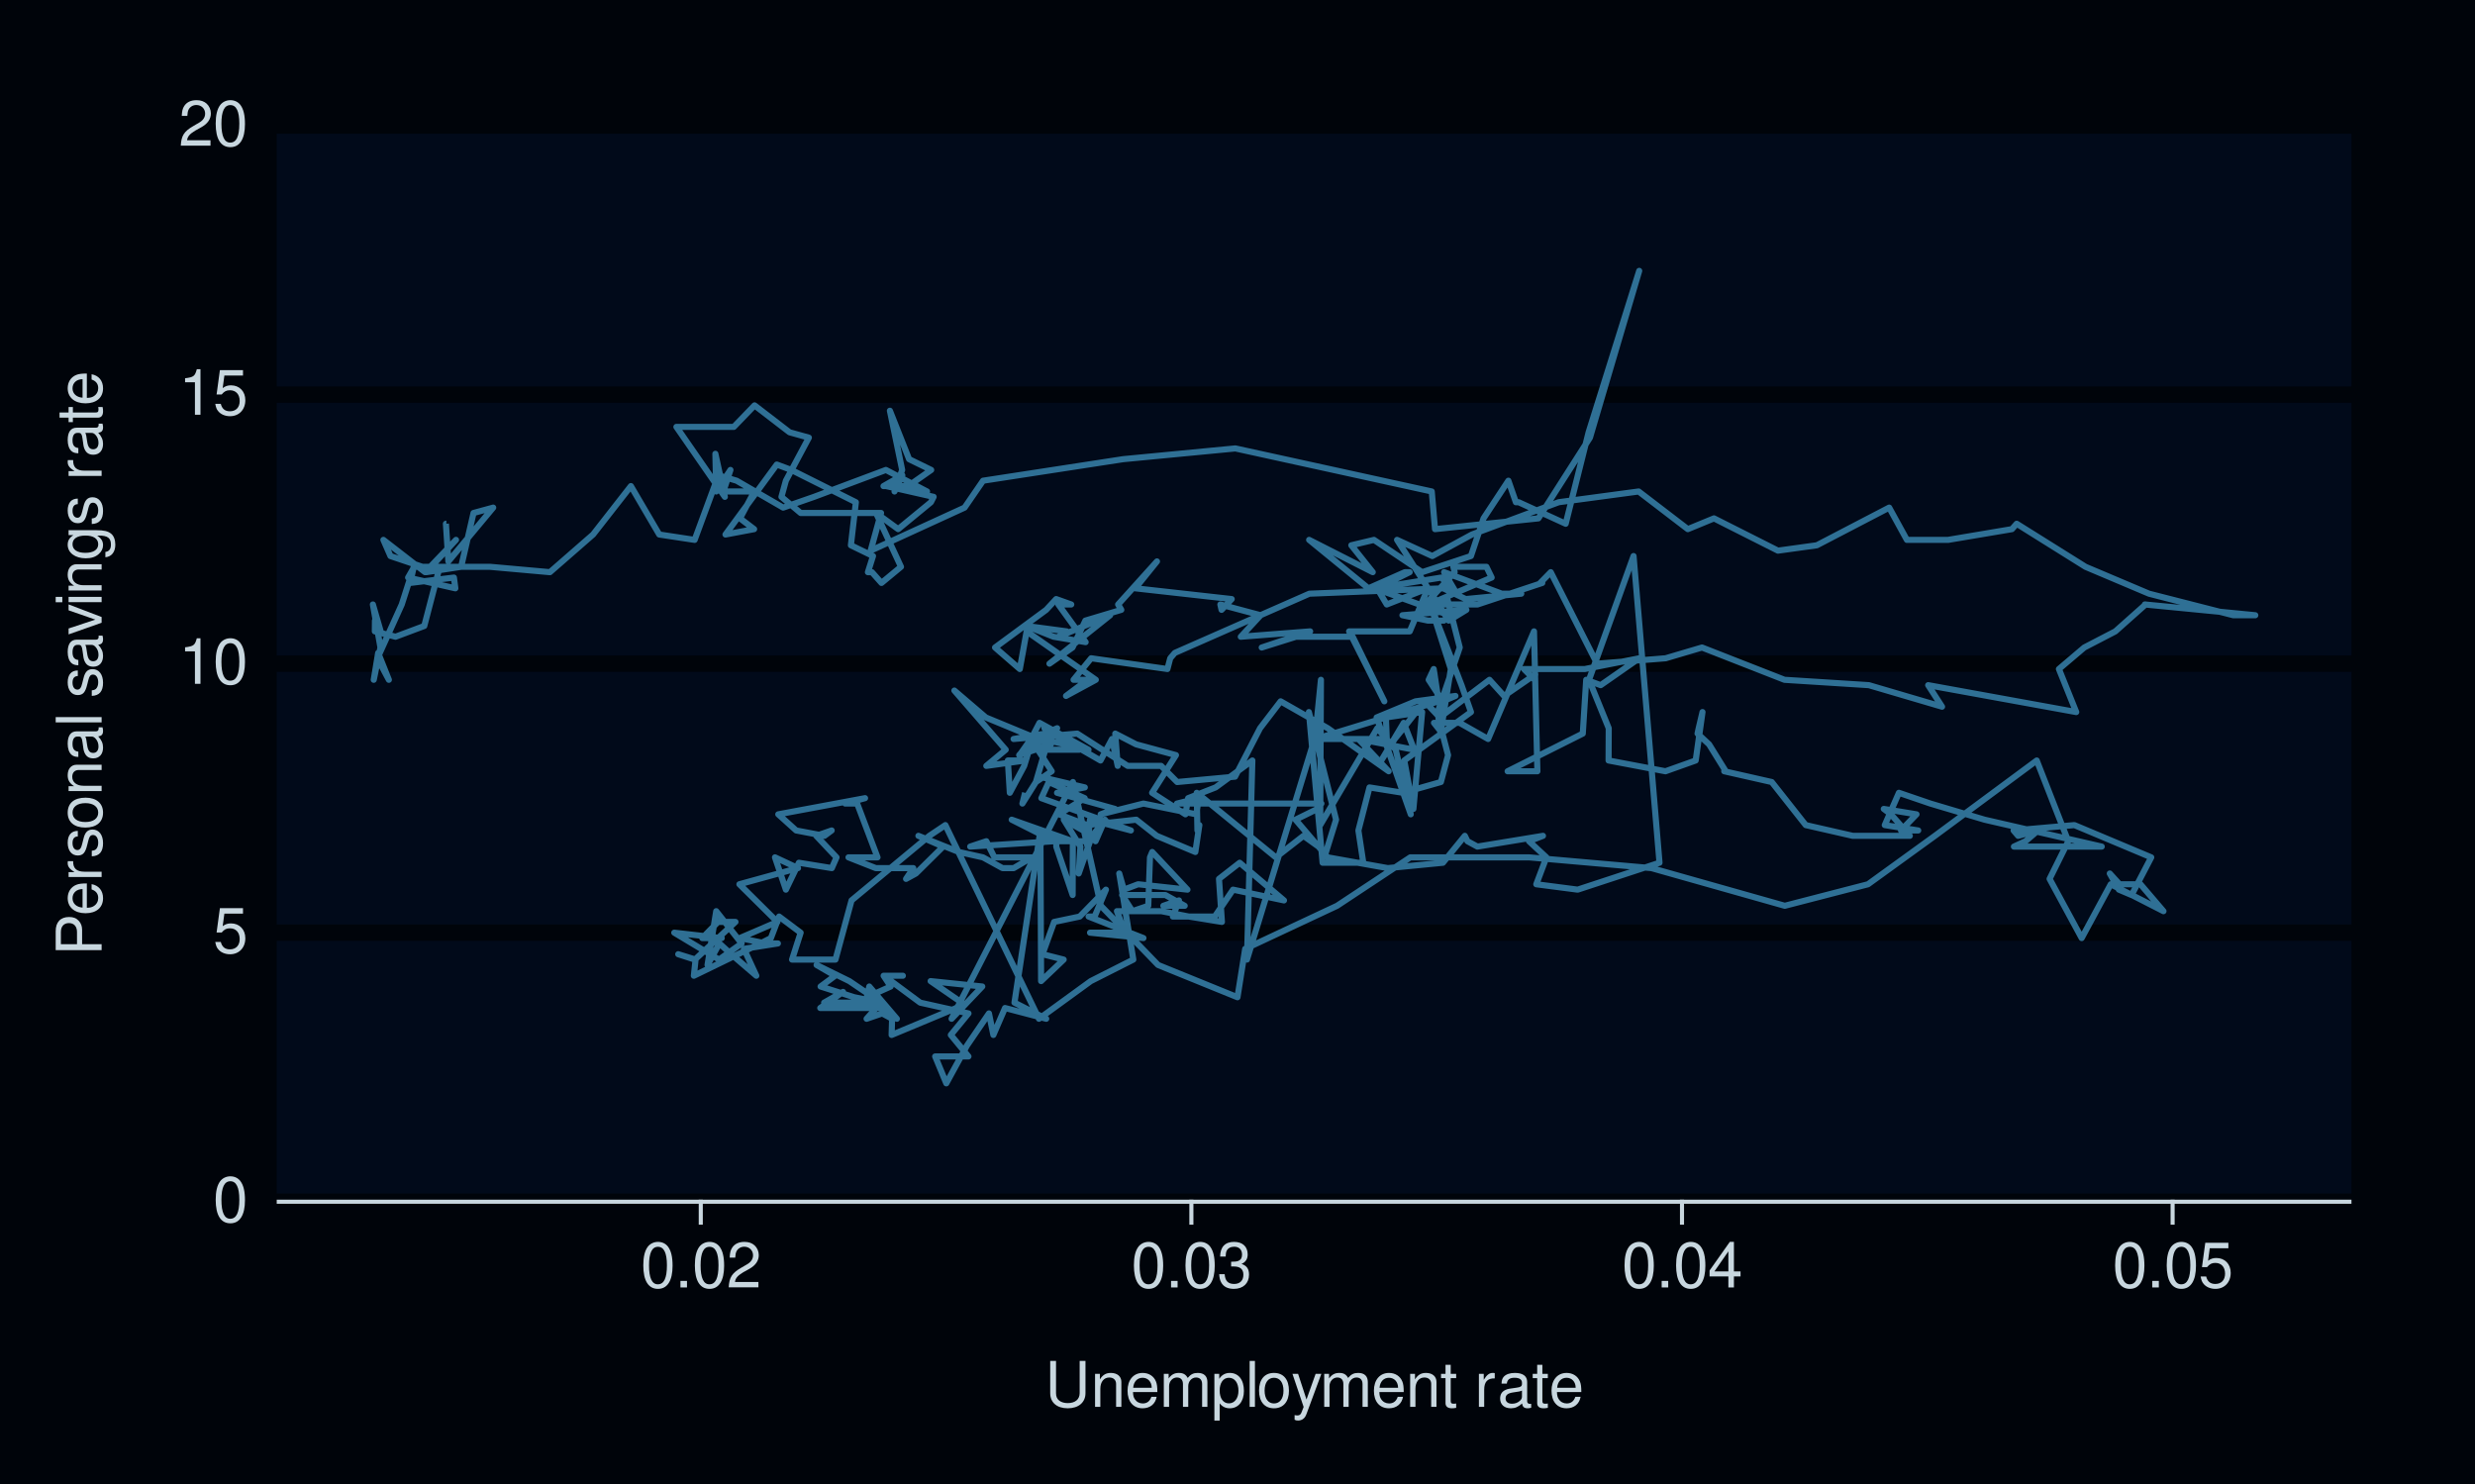
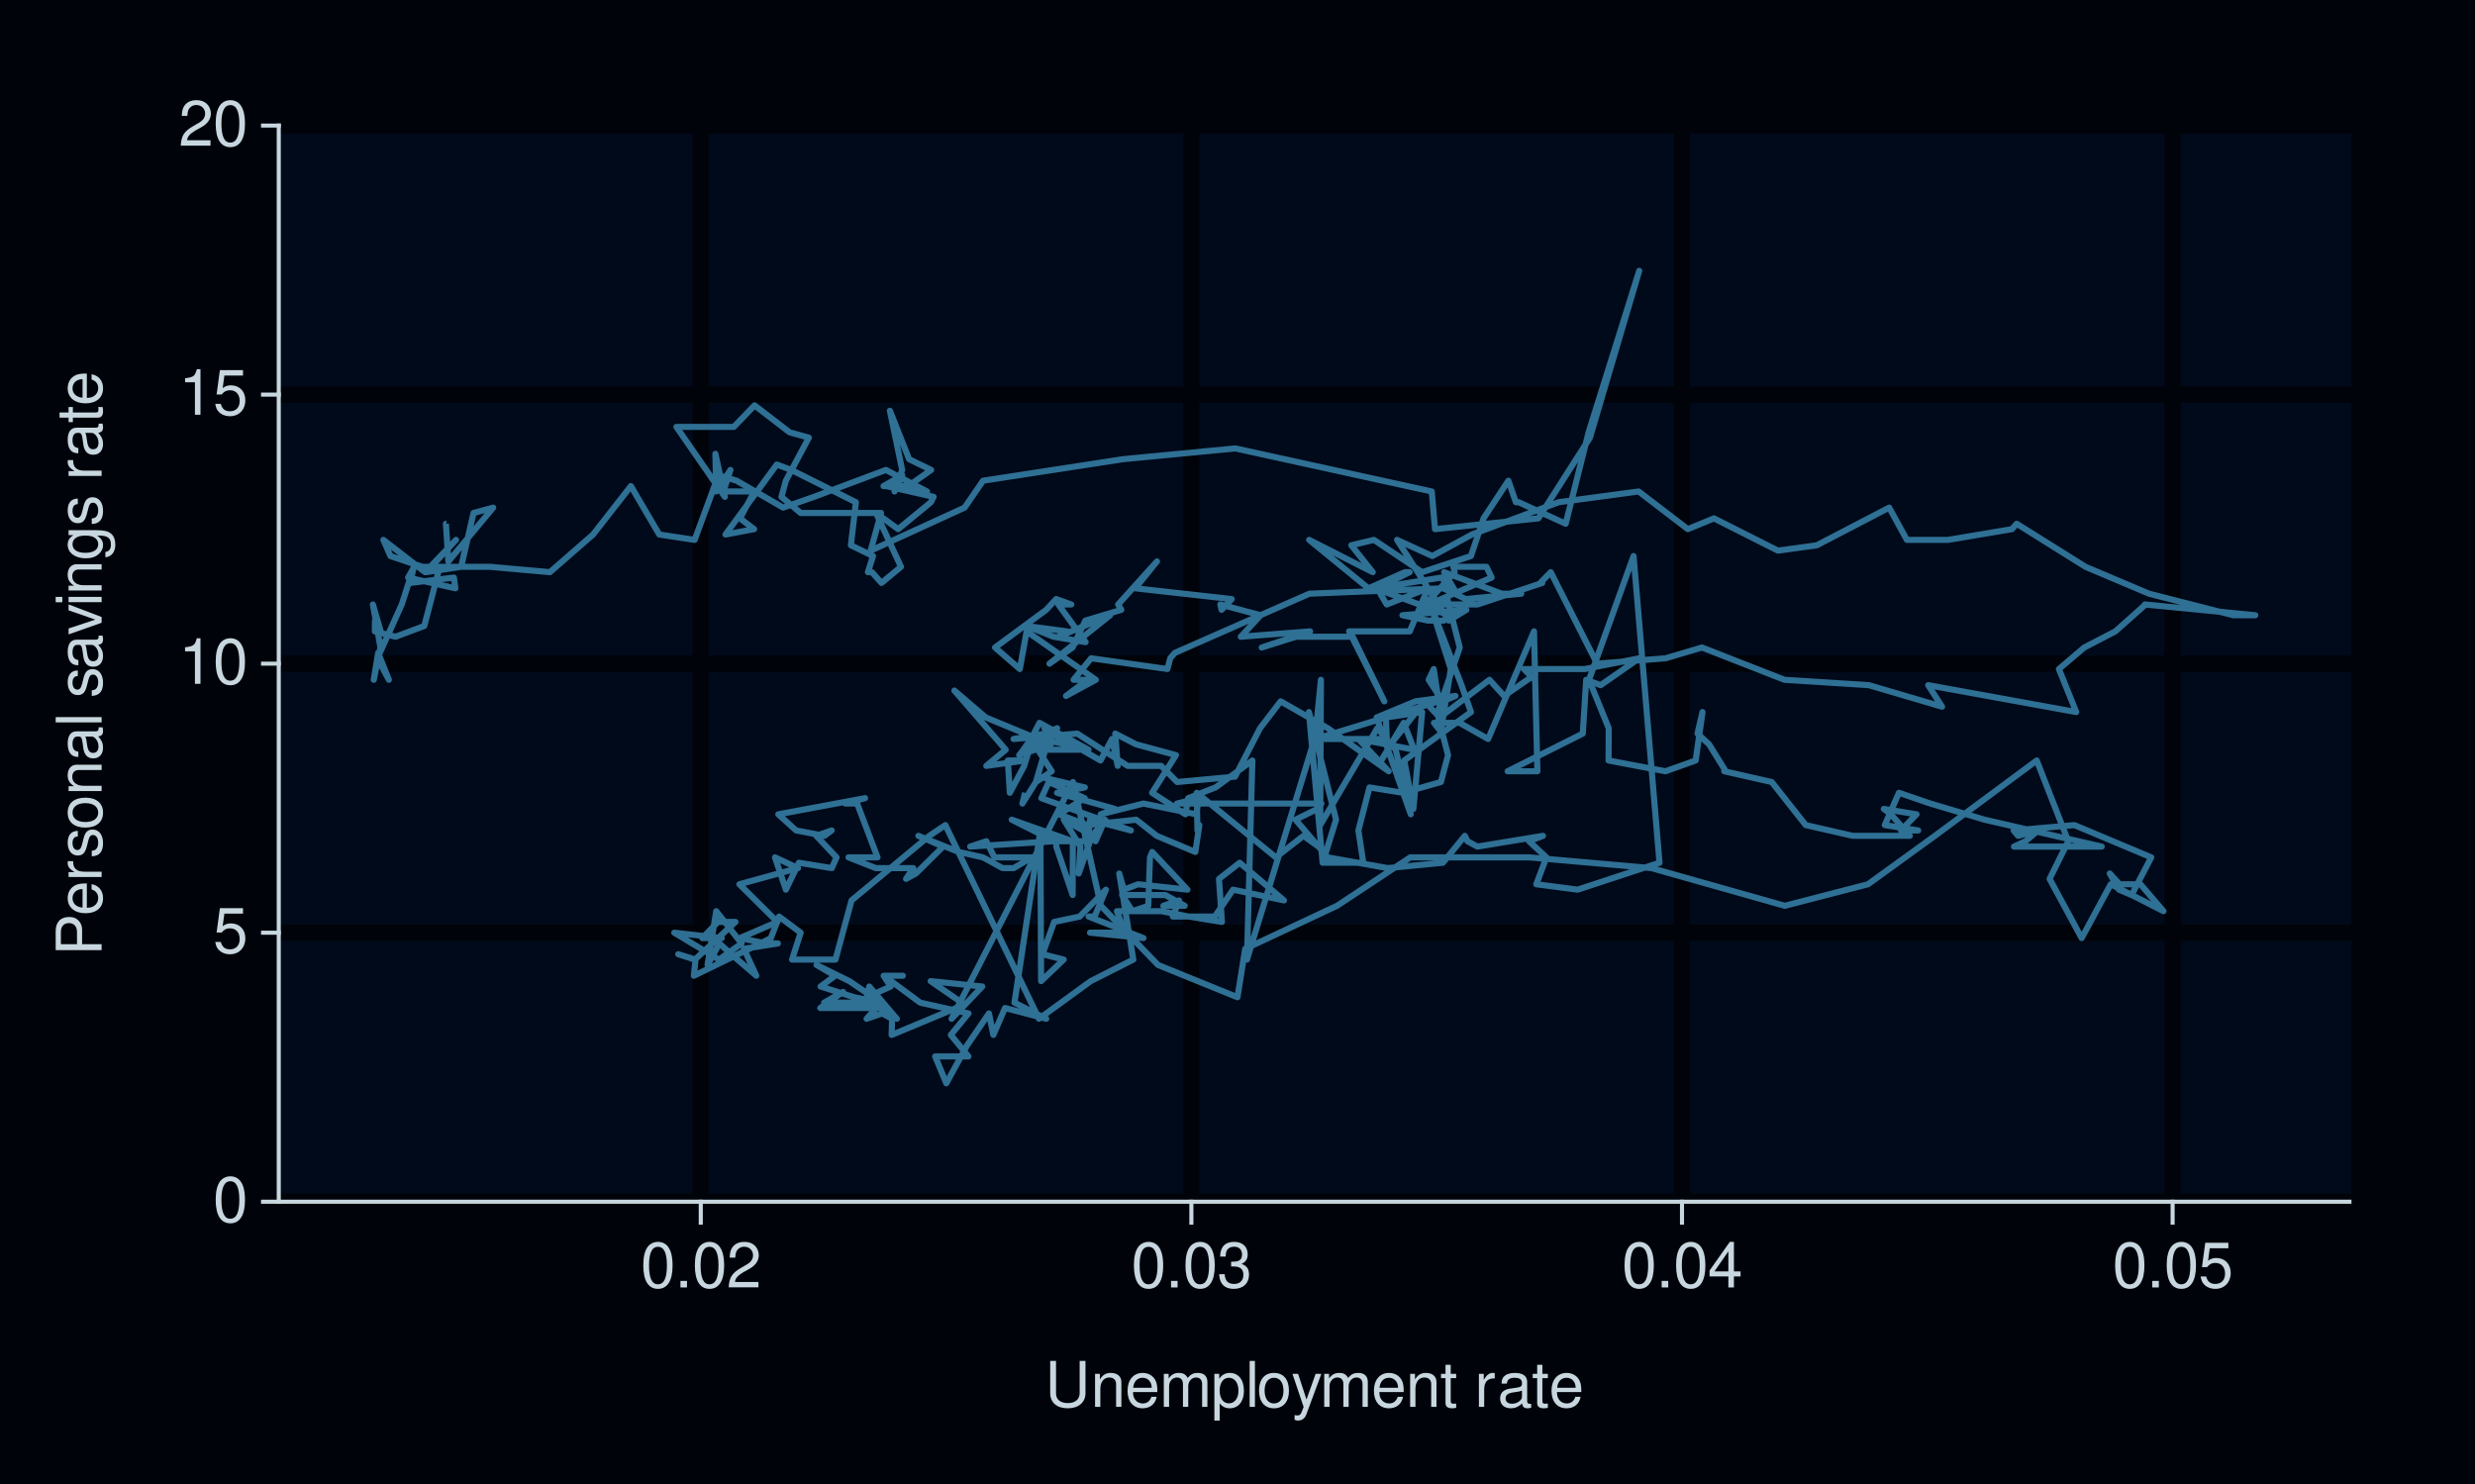
<svg xmlns="http://www.w3.org/2000/svg" xmlns:xlink="http://www.w3.org/1999/xlink" width="432pt" height="259pt" viewBox="0 0 432 259" version="1.1">
  <defs>
    <g>
      <symbol overflow="visible" id="glyph0-0">
        <path style="stroke:none;" d="" />
      </symbol>
      <symbol overflow="visible" id="glyph0-1">
        <path style="stroke:none;" d="M 3.031 -7.953 C 2.297 -7.953 1.641 -7.625 1.234 -7.078 C 0.719 -6.375 0.469 -5.328 0.469 -3.844 C 0.469 -1.172 1.359 0.25 3.031 0.25 C 4.672 0.25 5.578 -1.172 5.578 -3.781 C 5.578 -5.328 5.328 -6.359 4.812 -7.078 C 4.406 -7.641 3.766 -7.953 3.031 -7.953 Z M 3.031 -7.094 C 4.062 -7.094 4.594 -6.031 4.594 -3.875 C 4.594 -1.609 4.078 -0.547 3 -0.547 C 1.984 -0.547 1.469 -1.656 1.469 -3.844 C 1.469 -6.031 1.984 -7.094 3.031 -7.094 Z M 3.031 -7.094 " />
      </symbol>
      <symbol overflow="visible" id="glyph0-2">
        <path style="stroke:none;" d="M 5.234 -7.797 L 1.203 -7.797 L 0.625 -3.547 L 1.516 -3.547 C 1.969 -4.094 2.344 -4.281 2.953 -4.281 C 4 -4.281 4.656 -3.562 4.656 -2.406 C 4.656 -1.281 4 -0.609 2.953 -0.609 C 2.094 -0.609 1.578 -1.031 1.359 -1.906 L 0.391 -1.906 C 0.516 -1.281 0.625 -0.969 0.859 -0.688 C 1.297 -0.094 2.094 0.25 2.969 0.25 C 4.547 0.25 5.641 -0.891 5.641 -2.547 C 5.641 -4.078 4.625 -5.141 3.125 -5.141 C 2.578 -5.141 2.141 -5 1.688 -4.656 L 1.984 -6.844 L 5.234 -6.844 Z M 5.234 -7.797 " />
      </symbol>
      <symbol overflow="visible" id="glyph0-3">
        <path style="stroke:none;" d="M 2.844 -5.672 L 2.844 0 L 3.812 0 L 3.812 -7.953 L 3.172 -7.953 C 2.844 -6.734 2.625 -6.562 1.125 -6.375 L 1.125 -5.672 Z M 2.844 -5.672 " />
      </symbol>
      <symbol overflow="visible" id="glyph0-4">
        <path style="stroke:none;" d="M 5.562 -0.953 L 1.469 -0.953 C 1.562 -1.609 1.906 -2.031 2.875 -2.625 L 3.969 -3.234 C 5.062 -3.844 5.625 -4.656 5.625 -5.625 C 5.625 -6.297 5.359 -6.906 4.891 -7.344 C 4.438 -7.75 3.859 -7.953 3.125 -7.953 C 2.141 -7.953 1.391 -7.594 0.969 -6.922 C 0.688 -6.5 0.578 -6 0.547 -5.203 L 1.516 -5.203 C 1.547 -5.734 1.609 -6.062 1.75 -6.328 C 2 -6.812 2.516 -7.109 3.094 -7.109 C 3.969 -7.109 4.625 -6.469 4.625 -5.609 C 4.625 -4.969 4.266 -4.422 3.578 -4.031 L 2.562 -3.438 C 0.938 -2.5 0.469 -1.75 0.375 -0.016 L 5.562 -0.016 Z M 5.562 -0.953 " />
      </symbol>
      <symbol overflow="visible" id="glyph0-5">
        <path style="stroke:none;" d="M 2.094 -1.141 L 0.953 -1.141 L 0.953 0 L 2.094 0 Z M 2.094 -1.141 " />
      </symbol>
      <symbol overflow="visible" id="glyph0-6">
        <path style="stroke:none;" d="M 2.438 -3.656 L 2.953 -3.656 C 4.016 -3.656 4.578 -3.172 4.578 -2.219 C 4.578 -1.203 3.969 -0.609 2.969 -0.609 C 1.906 -0.609 1.391 -1.141 1.312 -2.312 L 0.359 -2.312 C 0.391 -1.672 0.5 -1.25 0.688 -0.906 C 1.094 -0.125 1.859 0.25 2.922 0.25 C 4.531 0.25 5.562 -0.719 5.562 -2.219 C 5.562 -3.234 5.188 -3.781 4.25 -4.109 C 4.969 -4.406 5.328 -4.969 5.328 -5.766 C 5.328 -7.125 4.438 -7.953 2.953 -7.953 C 1.391 -7.953 0.547 -7.078 0.516 -5.391 L 1.484 -5.391 C 1.5 -5.875 1.547 -6.156 1.656 -6.391 C 1.875 -6.844 2.359 -7.109 2.969 -7.109 C 3.828 -7.109 4.344 -6.594 4.344 -5.734 C 4.344 -5.172 4.141 -4.828 3.719 -4.641 C 3.453 -4.531 3.109 -4.484 2.438 -4.484 Z M 2.438 -3.656 " />
      </symbol>
      <symbol overflow="visible" id="glyph0-7">
        <path style="stroke:none;" d="M 3.594 -1.922 L 3.594 0 L 4.562 0 L 4.562 -1.922 L 5.719 -1.922 L 5.719 -2.797 L 4.562 -2.797 L 4.562 -7.953 L 3.844 -7.953 L 0.312 -2.953 L 0.312 -1.922 Z M 3.594 -2.797 L 1.156 -2.797 L 3.594 -6.297 Z M 3.594 -2.797 " />
      </symbol>
      <symbol overflow="visible" id="glyph0-8">
        <path style="stroke:none;" d="M 6.078 -8.016 L 6.078 -2.391 C 6.078 -1.312 5.297 -0.656 4 -0.656 C 3.406 -0.656 2.922 -0.797 2.547 -1.062 C 2.141 -1.375 1.953 -1.781 1.953 -2.391 L 1.953 -8.016 L 0.938 -8.016 L 0.938 -2.391 C 0.938 -0.766 2.094 0.25 4 0.25 C 5.891 0.25 7.094 -0.781 7.094 -2.391 L 7.094 -8.016 Z M 6.078 -8.016 " />
      </symbol>
      <symbol overflow="visible" id="glyph0-9">
        <path style="stroke:none;" d="M 0.766 -5.766 L 0.766 0 L 1.688 0 L 1.688 -3.172 C 1.688 -4.359 2.312 -5.125 3.25 -5.125 C 3.984 -5.125 4.438 -4.688 4.438 -4 L 4.438 0 L 5.359 0 L 5.359 -4.359 C 5.359 -5.312 4.641 -5.922 3.531 -5.922 C 2.672 -5.922 2.125 -5.594 1.609 -4.797 L 1.609 -5.766 Z M 0.766 -5.766 " />
      </symbol>
      <symbol overflow="visible" id="glyph0-10">
        <path style="stroke:none;" d="M 5.641 -2.578 C 5.641 -3.453 5.578 -3.984 5.406 -4.406 C 5.031 -5.359 4.156 -5.922 3.078 -5.922 C 1.469 -5.922 0.438 -4.703 0.438 -2.812 C 0.438 -0.906 1.438 0.25 3.062 0.25 C 4.375 0.25 5.297 -0.5 5.516 -1.75 L 4.594 -1.75 C 4.344 -0.984 3.828 -0.594 3.094 -0.594 C 2.516 -0.594 2.016 -0.859 1.703 -1.344 C 1.484 -1.672 1.406 -2 1.391 -2.578 Z M 1.422 -3.328 C 1.5 -4.391 2.141 -5.078 3.062 -5.078 C 4 -5.078 4.656 -4.359 4.656 -3.328 Z M 1.422 -3.328 " />
      </symbol>
      <symbol overflow="visible" id="glyph0-11">
        <path style="stroke:none;" d="M 0.766 -5.766 L 0.766 0 L 1.688 0 L 1.688 -3.625 C 1.688 -4.453 2.297 -5.125 3.047 -5.125 C 3.734 -5.125 4.109 -4.703 4.109 -3.969 L 4.109 0 L 5.031 0 L 5.031 -3.625 C 5.031 -4.453 5.641 -5.125 6.391 -5.125 C 7.062 -5.125 7.453 -4.703 7.453 -3.969 L 7.453 0 L 8.375 0 L 8.375 -4.328 C 8.375 -5.359 7.781 -5.922 6.703 -5.922 C 5.938 -5.922 5.484 -5.703 4.938 -5.047 C 4.594 -5.672 4.141 -5.922 3.391 -5.922 C 2.625 -5.922 2.094 -5.641 1.609 -4.953 L 1.609 -5.766 Z M 0.766 -5.766 " />
      </symbol>
      <symbol overflow="visible" id="glyph0-12">
        <path style="stroke:none;" d="M 0.594 2.391 L 1.516 2.391 L 1.516 -0.609 C 2 -0.016 2.547 0.25 3.281 0.25 C 4.781 0.25 5.75 -0.953 5.75 -2.781 C 5.75 -4.719 4.812 -5.922 3.281 -5.922 C 2.5 -5.922 1.875 -5.578 1.438 -4.891 L 1.438 -5.766 L 0.594 -5.766 Z M 3.125 -5.078 C 4.141 -5.078 4.797 -4.188 4.797 -2.812 C 4.797 -1.5 4.125 -0.609 3.125 -0.609 C 2.141 -0.609 1.516 -1.484 1.516 -2.844 C 1.516 -4.188 2.141 -5.078 3.125 -5.078 Z M 3.125 -5.078 " />
      </symbol>
      <symbol overflow="visible" id="glyph0-13">
        <path style="stroke:none;" d="M 1.672 -8.016 L 0.75 -8.016 L 0.75 0 L 1.672 0 Z M 1.672 -8.016 " />
      </symbol>
      <symbol overflow="visible" id="glyph0-14">
        <path style="stroke:none;" d="M 2.984 -5.922 C 1.359 -5.922 0.391 -4.781 0.391 -2.844 C 0.391 -0.891 1.359 0.25 3 0.25 C 4.625 0.25 5.609 -0.906 5.609 -2.797 C 5.609 -4.797 4.656 -5.922 2.984 -5.922 Z M 3 -5.078 C 4.031 -5.078 4.656 -4.234 4.656 -2.812 C 4.656 -1.438 4.016 -0.594 3 -0.594 C 1.984 -0.594 1.359 -1.438 1.359 -2.844 C 1.359 -4.234 1.984 -5.078 3 -5.078 Z M 3 -5.078 " />
      </symbol>
      <symbol overflow="visible" id="glyph0-15">
        <path style="stroke:none;" d="M 4.266 -5.766 L 2.672 -1.281 L 1.203 -5.766 L 0.219 -5.766 L 2.172 0.016 L 1.812 0.938 C 1.656 1.344 1.469 1.5 1.078 1.5 C 0.922 1.5 0.797 1.469 0.594 1.438 L 0.594 2.25 C 0.781 2.359 0.969 2.391 1.203 2.391 C 1.5 2.391 1.828 2.297 2.062 2.125 C 2.359 1.906 2.516 1.672 2.688 1.203 L 5.266 -5.766 Z M 4.266 -5.766 " />
      </symbol>
      <symbol overflow="visible" id="glyph0-16">
        <path style="stroke:none;" d="M 2.797 -5.766 L 1.844 -5.766 L 1.844 -7.344 L 0.938 -7.344 L 0.938 -5.766 L 0.156 -5.766 L 0.156 -5.016 L 0.938 -5.016 L 0.938 -0.656 C 0.938 -0.062 1.328 0.25 2.047 0.25 C 2.281 0.25 2.484 0.234 2.797 0.172 L 2.797 -0.594 C 2.656 -0.562 2.547 -0.547 2.359 -0.547 C 1.953 -0.547 1.844 -0.656 1.844 -1.062 L 1.844 -5.016 L 2.797 -5.016 Z M 2.797 -5.766 " />
      </symbol>
      <symbol overflow="visible" id="glyph0-17">
        <path style="stroke:none;" d="" />
      </symbol>
      <symbol overflow="visible" id="glyph0-18">
        <path style="stroke:none;" d="M 0.766 -5.766 L 0.766 0 L 1.688 0 L 1.688 -2.984 C 1.688 -4.375 2.266 -5 3.531 -4.969 L 3.531 -5.891 C 3.375 -5.922 3.281 -5.922 3.172 -5.922 C 2.578 -5.922 2.141 -5.578 1.609 -4.719 L 1.609 -5.766 Z M 0.766 -5.766 " />
      </symbol>
      <symbol overflow="visible" id="glyph0-19">
        <path style="stroke:none;" d="M 5.891 -0.531 C 5.781 -0.516 5.734 -0.516 5.688 -0.516 C 5.375 -0.516 5.188 -0.688 5.188 -0.969 L 5.188 -4.359 C 5.188 -5.375 4.438 -5.922 3.031 -5.922 C 2.172 -5.922 1.5 -5.688 1.109 -5.266 C 0.844 -4.969 0.734 -4.625 0.719 -4.062 L 1.641 -4.062 C 1.719 -4.766 2.141 -5.078 2.984 -5.078 C 3.828 -5.078 4.281 -4.781 4.281 -4.219 L 4.281 -3.984 C 4.266 -3.594 4.062 -3.438 3.328 -3.344 C 2.031 -3.172 1.828 -3.141 1.469 -2.984 C 0.797 -2.703 0.469 -2.203 0.469 -1.453 C 0.469 -0.406 1.188 0.25 2.359 0.25 C 3.078 0.25 3.656 0 4.312 -0.594 C 4.375 0 4.656 0.25 5.266 0.25 C 5.453 0.25 5.578 0.234 5.891 0.156 Z M 4.281 -1.812 C 4.281 -1.5 4.188 -1.312 3.922 -1.062 C 3.547 -0.719 3.094 -0.547 2.547 -0.547 C 1.844 -0.547 1.422 -0.891 1.422 -1.469 C 1.422 -2.078 1.812 -2.391 2.812 -2.531 C 3.781 -2.656 3.969 -2.703 4.281 -2.844 Z M 4.281 -1.812 " />
      </symbol>
      <symbol overflow="visible" id="glyph1-0">
        <path style="stroke:none;" d="" />
      </symbol>
      <symbol overflow="visible" id="glyph1-1">
        <path style="stroke:none;" d="M -3.406 -2.031 L -3.406 -4.547 C -3.406 -5.172 -3.594 -5.672 -3.969 -6.094 C -4.406 -6.578 -4.922 -6.781 -5.672 -6.781 C -7.172 -6.781 -8.016 -5.891 -8.016 -4.312 L -8.016 -1 L 0 -1 L 0 -2.031 Z M -4.297 -2.031 L -7.109 -2.031 L -7.109 -4.156 C -7.109 -5.141 -6.594 -5.719 -5.703 -5.719 C -4.828 -5.719 -4.297 -5.141 -4.297 -4.156 Z M -4.297 -2.031 " />
      </symbol>
      <symbol overflow="visible" id="glyph1-2">
        <path style="stroke:none;" d="M -2.578 -5.641 C -3.453 -5.641 -3.984 -5.578 -4.406 -5.406 C -5.359 -5.031 -5.922 -4.156 -5.922 -3.078 C -5.922 -1.469 -4.703 -0.438 -2.812 -0.438 C -0.906 -0.438 0.25 -1.438 0.25 -3.062 C 0.25 -4.375 -0.5 -5.297 -1.75 -5.516 L -1.75 -4.594 C -0.984 -4.344 -0.594 -3.828 -0.594 -3.094 C -0.594 -2.516 -0.859 -2.016 -1.344 -1.703 C -1.672 -1.484 -2 -1.406 -2.578 -1.391 Z M -3.328 -1.422 C -4.391 -1.5 -5.078 -2.141 -5.078 -3.062 C -5.078 -4 -4.359 -4.656 -3.328 -4.656 Z M -3.328 -1.422 " />
      </symbol>
      <symbol overflow="visible" id="glyph1-3">
        <path style="stroke:none;" d="M -5.766 -0.766 L 0 -0.766 L 0 -1.688 L -2.984 -1.688 C -4.375 -1.688 -5 -2.266 -4.969 -3.531 L -5.891 -3.531 C -5.922 -3.375 -5.922 -3.281 -5.922 -3.172 C -5.922 -2.578 -5.578 -2.141 -4.719 -1.609 L -5.766 -1.609 Z M -5.766 -0.766 " />
      </symbol>
      <symbol overflow="visible" id="glyph1-4">
        <path style="stroke:none;" d="M -4.156 -4.812 C -5.297 -4.812 -5.922 -4.062 -5.922 -2.734 C -5.922 -1.391 -5.234 -0.516 -4.172 -0.516 C -3.266 -0.516 -2.844 -0.984 -2.516 -2.344 L -2.297 -3.203 C -2.141 -3.844 -1.906 -4.094 -1.5 -4.094 C -0.953 -4.094 -0.594 -3.547 -0.594 -2.75 C -0.594 -2.25 -0.734 -1.844 -0.984 -1.609 C -1.141 -1.469 -1.312 -1.391 -1.719 -1.344 L -1.719 -0.375 C -0.391 -0.422 0.25 -1.172 0.25 -2.672 C 0.25 -4.125 -0.469 -5.047 -1.578 -5.047 C -2.438 -5.047 -2.906 -4.562 -3.172 -3.422 L -3.391 -2.547 C -3.562 -1.797 -3.812 -1.469 -4.219 -1.469 C -4.75 -1.469 -5.078 -1.953 -5.078 -2.688 C -5.078 -3.438 -4.766 -3.828 -4.156 -3.844 Z M -4.156 -4.812 " />
      </symbol>
      <symbol overflow="visible" id="glyph1-5">
        <path style="stroke:none;" d="M -5.922 -2.984 C -5.922 -1.359 -4.781 -0.391 -2.844 -0.391 C -0.891 -0.391 0.25 -1.359 0.25 -3 C 0.25 -4.625 -0.906 -5.609 -2.797 -5.609 C -4.797 -5.609 -5.922 -4.656 -5.922 -2.984 Z M -5.078 -3 C -5.078 -4.031 -4.234 -4.656 -2.812 -4.656 C -1.438 -4.656 -0.594 -4.016 -0.594 -3 C -0.594 -1.984 -1.438 -1.359 -2.844 -1.359 C -4.234 -1.359 -5.078 -1.984 -5.078 -3 Z M -5.078 -3 " />
      </symbol>
      <symbol overflow="visible" id="glyph1-6">
        <path style="stroke:none;" d="M -5.766 -0.766 L 0 -0.766 L 0 -1.688 L -3.172 -1.688 C -4.359 -1.688 -5.125 -2.312 -5.125 -3.25 C -5.125 -3.984 -4.688 -4.438 -4 -4.438 L 0 -4.438 L 0 -5.359 L -4.359 -5.359 C -5.312 -5.359 -5.922 -4.641 -5.922 -3.531 C -5.922 -2.672 -5.594 -2.125 -4.797 -1.609 L -5.766 -1.609 Z M -5.766 -0.766 " />
      </symbol>
      <symbol overflow="visible" id="glyph1-7">
        <path style="stroke:none;" d="M -0.531 -5.891 C -0.516 -5.781 -0.516 -5.734 -0.516 -5.688 C -0.516 -5.375 -0.688 -5.188 -0.969 -5.188 L -4.359 -5.188 C -5.375 -5.188 -5.922 -4.438 -5.922 -3.031 C -5.922 -2.172 -5.688 -1.5 -5.266 -1.109 C -4.969 -0.844 -4.625 -0.734 -4.062 -0.719 L -4.062 -1.641 C -4.766 -1.719 -5.078 -2.141 -5.078 -2.984 C -5.078 -3.828 -4.781 -4.281 -4.219 -4.281 L -3.984 -4.281 C -3.594 -4.266 -3.438 -4.062 -3.344 -3.328 C -3.172 -2.031 -3.141 -1.828 -2.984 -1.469 C -2.703 -0.797 -2.203 -0.469 -1.453 -0.469 C -0.406 -0.469 0.25 -1.188 0.25 -2.359 C 0.25 -3.078 0 -3.656 -0.594 -4.312 C 0 -4.375 0.25 -4.656 0.25 -5.266 C 0.25 -5.453 0.234 -5.578 0.156 -5.891 Z M -1.812 -4.281 C -1.5 -4.281 -1.312 -4.188 -1.062 -3.922 C -0.719 -3.547 -0.547 -3.094 -0.547 -2.547 C -0.547 -1.844 -0.891 -1.422 -1.469 -1.422 C -2.078 -1.422 -2.391 -1.812 -2.531 -2.812 C -2.656 -3.781 -2.703 -3.969 -2.844 -4.281 Z M -1.812 -4.281 " />
      </symbol>
      <symbol overflow="visible" id="glyph1-8">
        <path style="stroke:none;" d="M -8.016 -1.672 L -8.016 -0.75 L 0 -0.75 L 0 -1.672 Z M -8.016 -1.672 " />
      </symbol>
      <symbol overflow="visible" id="glyph1-9">
        <path style="stroke:none;" d="" />
      </symbol>
      <symbol overflow="visible" id="glyph1-10">
        <path style="stroke:none;" d="M 0 -3.141 L -5.766 -5.344 L -5.766 -4.312 L -1.094 -2.688 L -5.766 -1.141 L -5.766 -0.109 L 0 -2.141 Z M 0 -3.141 " />
      </symbol>
      <symbol overflow="visible" id="glyph1-11">
        <path style="stroke:none;" d="M -5.766 -1.656 L -5.766 -0.734 L 0 -0.734 L 0 -1.656 Z M -8.016 -1.656 L -8.016 -0.719 L -6.859 -0.719 L -6.859 -1.656 Z M -8.016 -1.656 " />
      </symbol>
      <symbol overflow="visible" id="glyph1-12">
        <path style="stroke:none;" d="M -5.766 -4.438 L -4.922 -4.438 C -5.625 -3.984 -5.922 -3.469 -5.922 -2.75 C -5.922 -1.359 -4.625 -0.391 -2.781 -0.391 C -1.812 -0.391 -1.109 -0.609 -0.531 -1.109 C -0.016 -1.547 0.25 -2.094 0.25 -2.688 C 0.25 -3.375 -0.062 -3.875 -0.781 -4.359 L -0.484 -4.359 C 1.062 -4.359 1.625 -3.922 1.625 -2.781 C 1.625 -2 1.312 -1.594 0.656 -1.5 L 0.656 -0.578 C 1.734 -0.656 2.391 -1.5 2.391 -2.766 C 2.391 -3.609 2.125 -4.312 1.656 -4.688 C 1.125 -5.125 0.406 -5.297 -0.953 -5.297 L -5.766 -5.297 Z M -5.078 -2.844 C -5.078 -3.812 -4.266 -4.359 -2.812 -4.359 C -1.406 -4.359 -0.594 -3.797 -0.594 -2.844 C -0.594 -1.891 -1.422 -1.344 -2.844 -1.344 C -4.25 -1.344 -5.078 -1.891 -5.078 -2.844 Z M -5.078 -2.844 " />
      </symbol>
      <symbol overflow="visible" id="glyph1-13">
        <path style="stroke:none;" d="M -5.766 -2.797 L -5.766 -1.844 L -7.344 -1.844 L -7.344 -0.938 L -5.766 -0.938 L -5.766 -0.156 L -5.016 -0.156 L -5.016 -0.938 L -0.656 -0.938 C -0.062 -0.938 0.25 -1.328 0.25 -2.047 C 0.25 -2.281 0.234 -2.484 0.172 -2.797 L -0.594 -2.797 C -0.562 -2.656 -0.547 -2.547 -0.547 -2.359 C -0.547 -1.953 -0.656 -1.844 -1.062 -1.844 L -5.016 -1.844 L -5.016 -2.797 Z M -5.766 -2.797 " />
      </symbol>
    </g>
  </defs>
  <g id="surface239">
    <rect x="0" y="0" width="432" height="259" style="fill:rgb(0%,1.569%,3.922%);fill-opacity:1;stroke:none;" />
    <path style="fill:none;stroke-width:0.711;stroke-linecap:round;stroke-linejoin:round;stroke:rgb(0%,1.569%,3.922%);stroke-opacity:1;stroke-miterlimit:10;" d="M 0 259 L 432 259 L 432 0 L 0 0 Z M 0 259 " />
    <path style="fill-rule:nonzero;fill:rgb(0.392%,3.922%,10.196%);fill-opacity:1;stroke-width:0.711;stroke-linecap:round;stroke-linejoin:round;stroke:rgb(0.392%,3.922%,10.196%);stroke-opacity:1;stroke-miterlimit:10;" d="M 48.656 209.758 L 410.082 209.758 L 410.082 21.918 L 48.656 21.918 Z M 48.656 209.758 " />
    <path style="fill:none;stroke-width:2.845;stroke-linecap:square;stroke-linejoin:round;stroke:rgb(0%,1.569%,3.922%);stroke-opacity:1;stroke-miterlimit:10;" d="M 48.656 209.758 L 410.082 209.758 " />
    <path style="fill:none;stroke-width:2.845;stroke-linecap:square;stroke-linejoin:round;stroke:rgb(0%,1.569%,3.922%);stroke-opacity:1;stroke-miterlimit:10;" d="M 48.656 162.797 L 410.082 162.797 " />
    <path style="fill:none;stroke-width:2.845;stroke-linecap:square;stroke-linejoin:round;stroke:rgb(0%,1.569%,3.922%);stroke-opacity:1;stroke-miterlimit:10;" d="M 48.656 115.84 L 410.082 115.84 " />
    <path style="fill:none;stroke-width:2.845;stroke-linecap:square;stroke-linejoin:round;stroke:rgb(0%,1.569%,3.922%);stroke-opacity:1;stroke-miterlimit:10;" d="M 48.656 68.879 L 410.082 68.879 " />
    <path style="fill:none;stroke-width:2.845;stroke-linecap:square;stroke-linejoin:round;stroke:rgb(0%,1.569%,3.922%);stroke-opacity:1;stroke-miterlimit:10;" d="M 48.656 21.918 L 410.082 21.918 " />
+     <path style="fill:none;stroke-width:2.845;stroke-linecap:square;stroke-linejoin:round;stroke:rgb(0%,1.569%,3.922%);stroke-opacity:1;stroke-miterlimit:10;" d="M 122.316 209.758 L 122.316 21.918 " />
+     <path style="fill:none;stroke-width:2.845;stroke-linecap:square;stroke-linejoin:round;stroke:rgb(0%,1.569%,3.922%);stroke-opacity:1;stroke-miterlimit:10;" d="M 207.949 209.758 L 207.949 21.918 " />
+     <path style="fill:none;stroke-width:2.845;stroke-linecap:square;stroke-linejoin:round;stroke:rgb(0%,1.569%,3.922%);stroke-opacity:1;stroke-miterlimit:10;" d="M 293.586 209.758 L 293.586 21.918 " />
+     <path style="fill:none;stroke-width:2.845;stroke-linecap:square;stroke-linejoin:round;stroke:rgb(0%,1.569%,3.922%);stroke-opacity:1;stroke-miterlimit:10;" d="M 379.219 209.758 L 379.219 21.918 " />
    <path style="fill:none;stroke-width:1.067;stroke-linecap:butt;stroke-linejoin:round;stroke:rgb(20.784%,48.235%,63.529%);stroke-opacity:0.902;stroke-miterlimit:10;" d="M 77.918 91.418 L 77.832 91.418 L 78.262 97.992 L 86.086 88.602 L 82.652 89.539 L 80.492 98.934 L 74.391 99.871 L 79.594 94.234 L 74.195 99.871 L 66.918 94.234 L 68.152 97.055 L 76.508 99.871 L 74.055 109.262 L 69.035 111.141 L 65.426 110.203 L 65.445 108.324 L 66.449 110.203 L 65.086 105.508 L 66.406 113.02 L 65.234 118.656 L 66.004 113.961 L 67.875 118.656 L 65.871 114.898 L 70.125 105.508 L 72.223 98.934 L 71.598 101.75 L 79.23 100.812 L 79.477 102.688 L 71.23 100.812 L 72.305 98.934 L 85.516 98.934 L 95.988 99.871 L 103.52 93.297 L 110.121 84.844 L 115.07 93.297 L 121.246 94.234 L 125.402 82.965 L 128.578 83.906 L 136.699 88.602 L 142.09 86.723 L 154.633 82.027 L 161.812 85.785 L 157.848 84.844 L 154.207 84.844 L 157.5 82.965 L 156.133 85.785 L 157.469 82.027 L 155.328 71.695 L 158.68 80.148 L 162.535 82.027 L 158.516 84.844 L 154.668 84.844 L 162.961 86.723 L 162.488 87.66 L 156.773 92.359 L 152.906 89.539 L 157.262 98.934 L 153.859 101.75 L 152.191 99.871 L 151.488 99.871 L 152.379 97.055 L 148.52 95.176 L 149.387 87.66 L 138.125 82.027 L 135.582 81.086 L 126.629 93.297 L 131.629 92.359 L 129.164 90.48 L 131.656 85.785 L 126.262 85.785 L 127.496 82.027 L 125.016 85.785 L 124.867 79.211 L 126.52 86.723 L 118.062 74.512 L 128.086 74.512 L 131.703 70.758 L 137.812 75.453 L 141.184 76.391 L 137.168 83.906 L 136.395 86.723 L 139.75 89.539 L 153.785 89.539 L 151.969 96.113 L 168.363 88.602 L 171.59 83.906 L 196.031 80.148 L 215.625 78.27 L 249.906 85.785 L 250.477 92.359 L 268.52 90.48 L 277.516 76.391 L 286.117 47.277 L 277.285 75.453 L 273.285 91.418 L 265.074 87.66 L 264.59 87.66 L 263.281 83.906 L 258.945 90.48 L 256.746 97.055 L 248.23 99.871 L 239.82 94.234 L 235.863 95.176 L 239.609 99.871 L 228.504 94.234 L 238.852 102.688 L 245.223 99.871 L 246.051 99.871 L 240.363 102.688 L 242.051 105.508 L 249.234 102.688 L 246.066 110.203 L 235.48 110.203 L 241.629 122.414 L 236.113 111.141 L 226.211 111.141 L 220.227 113.02 L 228.68 110.203 L 216.574 111.141 L 220.039 107.387 L 213.008 105.508 L 213.219 106.445 L 214.988 104.566 L 198.156 102.688 L 201.945 97.992 L 195.164 105.508 L 195.719 106.445 L 189.445 108.324 L 187.203 113.02 L 183.176 115.84 L 193.77 107.387 L 184.73 111.141 L 186.199 110.203 L 179.141 109.262 L 183.91 111.141 L 189.492 112.082 L 184.73 105.508 L 186.984 105.508 L 184.348 104.566 L 182.609 106.445 L 173.68 113.02 L 178.004 116.777 L 179.195 110.203 L 191.27 118.656 L 186.066 121.473 L 189.82 118.656 L 187.383 118.656 L 190.453 114.898 L 203.77 116.777 L 204.258 114.898 L 205.062 113.961 L 228.547 103.629 L 251.906 102.688 L 255.84 104.566 L 265.531 103.629 L 262.137 103.629 L 252.062 99.871 L 254.27 103.629 L 251.574 100.812 L 239.941 102.688 L 252.945 107.387 L 252.02 108.324 L 249.242 108.324 L 244.789 107.387 L 255.949 106.445 L 252.867 108.324 L 243.848 94.234 L 250.004 97.055 L 256.922 93.297 L 272.062 87.66 L 286.02 85.785 L 294.602 92.359 L 299.168 90.48 L 310.336 96.113 L 317.121 95.176 L 329.746 88.602 L 332.84 94.234 L 340.031 94.234 L 351.176 92.359 L 352.004 91.418 L 364.016 98.934 L 375.109 103.629 L 389.816 107.387 L 393.652 107.387 L 374.371 105.508 L 374.5 105.508 L 369.227 110.203 L 363.797 113.02 L 359.375 116.777 L 362.398 124.289 L 336.555 119.594 L 338.977 123.352 L 326.203 119.594 L 311.473 118.656 L 297.078 113.02 L 290.73 114.898 L 278.762 115.84 L 270.676 99.871 L 268.84 101.75 L 269.199 101.75 L 257.887 105.508 L 249.332 105.508 L 260.363 100.812 L 259.449 98.934 L 253.676 98.934 L 253.906 99.871 L 247.062 107.387 L 252.641 104.566 L 254.793 113.02 L 250.945 124.289 L 251.43 128.047 L 253.234 116.777 L 249.668 105.508 L 255.102 119.594 L 256.754 124.289 L 245.105 132.742 L 246.703 141.195 L 248.227 124.289 L 241.902 125.23 L 242.055 128.988 L 229.602 128.988 L 251.105 122.414 L 250.25 116.777 L 249.367 118.656 L 251.82 122.414 L 254.043 121.473 L 247.074 122.414 L 240.281 125.23 L 246.242 142.137 L 243.613 130.863 L 240.398 127.109 L 230.434 144.016 L 230.562 118.656 L 229.438 129.926 L 229.16 129.926 L 217.652 167.492 L 218.594 132.742 L 212.176 137.441 L 207.383 139.316 L 206.914 142.137 L 201.094 138.379 L 205.262 131.805 L 198.312 129.926 L 194.664 128.047 L 195.09 133.684 L 194.098 128.988 L 192.09 132.742 L 182.293 127.109 L 188.371 130.863 L 180.027 130.863 L 181.891 128.988 L 189.996 130.863 L 181.438 126.168 L 179.969 128.988 L 178.711 130.863 L 177.891 131.805 L 183.441 129.926 L 172.07 125.23 L 166.582 120.535 L 175.543 130.863 L 172.152 133.684 L 178.965 132.742 L 175.914 132.742 L 176.258 138.379 L 178.77 133.684 L 179.918 129.926 L 183 128.988 L 180.812 136.5 L 183.574 134.621 L 179.941 128.988 L 177.949 131.805 L 184.52 127.109 L 182.387 128.047 L 176.914 128.988 L 188.027 128.047 L 196.832 133.684 L 202.672 133.684 L 205.469 136.5 L 215.57 135.562 L 219.938 127.109 L 223.531 122.414 L 231.758 127.109 L 242.387 134.621 L 237.09 128.988 L 246.84 130.863 L 245.008 126.168 L 241.098 132.742 L 243.438 128.988 L 244.957 127.109 L 248.641 122.414 L 251.301 125.23 L 259.98 118.656 L 262.527 121.473 L 267.977 117.715 L 267.859 118.656 L 265.996 116.777 L 276.629 116.777 L 286.125 114.898 L 279.391 119.594 L 276.863 118.656 L 276.266 128.047 L 263.148 134.621 L 268.344 134.621 L 267.754 110.203 L 259.746 128.988 L 254.766 126.168 L 250.293 126.168 L 251.773 128.047 L 252.754 131.805 L 251.5 136.5 L 244.879 138.379 L 239.039 137.441 L 237.102 144.953 L 237.957 150.59 L 230.855 150.59 L 228.461 124.289 L 233.203 143.074 L 231.449 148.711 L 227.516 145.891 L 222.691 149.648 L 208.883 138.379 L 209.004 144.953 L 209.344 144.016 L 208.641 148.711 L 201.902 145.891 L 198.324 143.074 L 189.766 144.016 L 184.855 142.137 L 189.328 139.316 L 183.059 136.5 L 181.766 139.316 L 197.391 144.953 L 190.246 143.074 L 189.906 146.832 L 192.859 143.074 L 191.223 146.832 L 190.75 145.891 L 185.676 143.074 L 188.582 147.77 L 188.285 152.465 L 190.273 146.832 L 184.402 146.832 L 184.363 147.77 L 187.227 156.223 L 187.258 146.832 L 176.586 143.074 L 184.039 146.832 L 169.34 147.77 L 172.164 146.832 L 173.566 149.648 L 180.133 149.648 L 176.934 151.527 L 174.98 151.527 L 171.574 149.648 L 167.363 148.711 L 160.305 145.891 L 164.613 147.77 L 159.867 152.465 L 158.145 153.406 L 159.41 151.527 L 152.863 151.527 L 148.102 149.648 L 153.168 149.648 L 149.613 140.258 L 147.531 140.258 L 150.992 139.316 L 135.844 142.137 L 138.965 144.953 L 143.902 145.891 L 145.164 144.953 L 142.473 145.891 L 146.012 149.648 L 145.191 151.527 L 139.438 150.59 L 137.172 155.285 L 135.27 149.648 L 139.293 151.527 L 129.059 154.344 L 135.691 160.918 L 129.125 163.738 L 133.703 164.676 L 135.777 164.676 L 129.848 165.617 L 132.012 170.312 L 127.633 166.555 L 125.57 164.676 L 123.496 168.434 L 125.012 159.043 L 129.449 164.676 L 125.504 167.492 L 117.691 162.797 L 125.977 163.738 L 122.574 163.738 L 125.328 160.918 L 128.371 160.918 L 121.297 167.492 L 118.383 166.555 L 121.406 167.492 L 121.109 170.312 L 132.707 164.676 L 134.559 163.738 L 135.988 159.98 L 139.75 162.797 L 138.246 167.492 L 145.828 167.492 L 148.633 157.164 L 162.215 145.891 L 165.012 144.016 L 181.344 177.824 L 190.387 171.25 L 197.816 167.492 L 195.359 152.465 L 196.168 155.285 L 198.656 154.344 L 207.266 155.285 L 201.113 148.711 L 200.723 149.648 L 200.426 158.102 L 197.652 159.043 L 195.859 156.223 L 203.414 156.223 L 206.785 158.102 L 203.055 158.102 L 205.781 157.164 L 204.719 159.98 L 212.031 159.98 L 215.223 155.285 L 224.113 157.164 L 216.383 150.59 L 212.77 153.406 L 213.281 160.918 L 207.504 159.98 L 202.719 159.043 L 194.953 159.043 L 196.352 162.797 L 190.258 162.797 L 199.582 163.738 L 190.008 159.98 L 191.059 159.98 L 193.035 155.285 L 188.461 159.98 L 183.996 160.918 L 181.961 166.555 L 185.66 167.492 L 181.719 171.25 L 181.598 144.953 L 177.07 175.008 L 182.613 177.824 L 175.422 175.945 L 173.387 180.645 L 172.617 176.887 L 168.766 182.52 L 165.172 189.094 L 163.227 184.398 L 169.039 184.398 L 165.961 180.645 L 169.047 176.887 L 160.617 175.008 L 154.281 170.312 L 157.59 170.312 L 154.23 170.312 L 155.457 172.191 L 151.293 174.066 L 151.73 172.191 L 156.543 177.824 L 153.957 175.945 L 143.172 175.945 L 147.145 173.129 L 143.848 175.008 L 153.785 175.008 L 148.25 171.25 L 142.531 168.434 L 145.766 170.312 L 143.23 172.191 L 149.113 174.066 L 153.758 175.008 L 151.258 177.824 L 153.992 176.887 L 155.711 177.824 L 155.629 180.645 L 166.906 175.945 L 167.879 175.008 L 162.434 171.25 L 171.453 172.191 L 166.094 177.824 L 187.277 136.5 L 192.156 158.102 L 202.137 168.434 L 215.996 174.066 L 217.34 165.617 L 233.379 158.102 L 246.16 149.648 L 266.883 149.648 L 288.262 151.527 L 311.527 158.102 L 326.055 154.344 L 337.73 145.891 L 355.504 132.742 L 361.008 146.832 L 357.746 153.406 L 363.348 163.738 L 368.422 154.344 L 377.625 159.043 L 373.613 154.344 L 369.961 154.344 L 368.25 152.465 L 369.844 155.285 L 372.059 156.223 L 375.492 149.648 L 362.074 144.016 L 351.461 144.953 L 352.258 145.891 L 355.738 144.953 L 353.547 146.832 L 351.52 147.77 L 366.848 147.77 L 346.398 143.074 L 336.945 140.258 L 331.445 138.379 L 328.977 144.016 L 334.816 144.953 L 331.805 144.953 L 334.52 142.137 L 328.805 141.195 L 330.059 142.137 L 333.352 145.891 L 323.391 145.891 L 315.18 144.016 L 309.25 136.5 L 300.957 134.621 L 301.223 134.621 L 298.312 129.926 L 296.297 128.047 L 296.5 127.109 L 297.164 124.289 L 295.973 132.742 L 290.699 134.621 L 280.77 132.742 L 280.797 127.109 L 277.355 118.656 L 285.129 97.055 L 289.66 150.59 L 275.379 155.285 L 268.152 154.344 L 269.922 149.648 L 266.883 146.832 L 269.32 145.891 L 257.871 147.77 L 256.141 146.832 L 255.68 145.891 L 251.855 150.59 L 242.238 151.527 L 231.734 149.648 L 226.129 143.074 L 229.953 141.195 L 230.645 140.258 L 212.238 140.258 L 216.316 140.258 L 205.426 140.258 L 209.242 139.316 L 208.812 142.137 L 199.586 140.258 L 192.113 142.137 L 194.633 141.195 L 184.504 138.379 L 189.352 137.441 L 181.402 135.562 L 178.457 140.258 L 178.922 138.379 " />
+     <path style="fill:none;stroke-width:0.711;stroke-linecap:square;stroke-linejoin:round;stroke:rgb(78.431%,84.314%,87.451%);stroke-opacity:1;stroke-miterlimit:10;" d="M 48.656 209.758 L 48.656 21.918 " />
    <g style="fill:rgb(78.431%,84.314%,87.451%);fill-opacity:1;">
      <use xlink:href="#glyph0-1" x="37.18" y="213.276" />
    </g>
    <g style="fill:rgb(78.431%,84.314%,87.451%);fill-opacity:1;">
      <use xlink:href="#glyph0-2" x="37.18" y="166.315" />
    </g>
    <g style="fill:rgb(78.431%,84.314%,87.451%);fill-opacity:1;">
      <use xlink:href="#glyph0-3" x="31.18" y="119.358" />
      <use xlink:href="#glyph0-1" x="37.18" y="119.358" />
    </g>
    <g style="fill:rgb(78.431%,84.314%,87.451%);fill-opacity:1;">
      <use xlink:href="#glyph0-3" x="31.18" y="72.397" />
      <use xlink:href="#glyph0-2" x="37.18" y="72.397" />
    </g>
    <g style="fill:rgb(78.431%,84.314%,87.451%);fill-opacity:1;">
      <use xlink:href="#glyph0-4" x="31.18" y="25.437" />
      <use xlink:href="#glyph0-1" x="37.18" y="25.437" />
    </g>
+     <path style="fill:none;stroke-width:0.711;stroke-linecap:square;stroke-linejoin:round;stroke:rgb(78.431%,84.314%,87.451%);stroke-opacity:1;stroke-miterlimit:10;" d="M 45.918 209.758 L 48.656 209.758 " />
+     <path style="fill:none;stroke-width:0.711;stroke-linecap:square;stroke-linejoin:round;stroke:rgb(78.431%,84.314%,87.451%);stroke-opacity:1;stroke-miterlimit:10;" d="M 45.918 162.797 L 48.656 162.797 " />
+     <path style="fill:none;stroke-width:0.711;stroke-linecap:square;stroke-linejoin:round;stroke:rgb(78.431%,84.314%,87.451%);stroke-opacity:1;stroke-miterlimit:10;" d="M 45.918 115.84 L 48.656 115.84 " />
+     <path style="fill:none;stroke-width:0.711;stroke-linecap:square;stroke-linejoin:round;stroke:rgb(78.431%,84.314%,87.451%);stroke-opacity:1;stroke-miterlimit:10;" d="M 45.918 68.879 L 48.656 68.879 " />
+     <path style="fill:none;stroke-width:0.711;stroke-linecap:square;stroke-linejoin:round;stroke:rgb(78.431%,84.314%,87.451%);stroke-opacity:1;stroke-miterlimit:10;" d="M 45.918 21.918 L 48.656 21.918 " />
    <path style="fill:none;stroke-width:0.711;stroke-linecap:square;stroke-linejoin:round;stroke:rgb(78.431%,84.314%,87.451%);stroke-opacity:1;stroke-miterlimit:10;" d="M 48.656 209.758 L 410.082 209.758 " />
    <path style="fill:none;stroke-width:0.711;stroke-linecap:square;stroke-linejoin:round;stroke:rgb(78.431%,84.314%,87.451%);stroke-opacity:1;stroke-miterlimit:10;" d="M 122.316 213.41 L 122.316 209.758 " />
    <path style="fill:none;stroke-width:0.711;stroke-linecap:square;stroke-linejoin:round;stroke:rgb(78.431%,84.314%,87.451%);stroke-opacity:1;stroke-miterlimit:10;" d="M 207.949 213.41 L 207.949 209.758 " />
    <path style="fill:none;stroke-width:0.711;stroke-linecap:square;stroke-linejoin:round;stroke:rgb(78.431%,84.314%,87.451%);stroke-opacity:1;stroke-miterlimit:10;" d="M 293.586 213.41 L 293.586 209.758 " />
    <path style="fill:none;stroke-width:0.711;stroke-linecap:square;stroke-linejoin:round;stroke:rgb(78.431%,84.314%,87.451%);stroke-opacity:1;stroke-miterlimit:10;" d="M 379.219 213.41 L 379.219 209.758 " />
    <g style="fill:rgb(78.431%,84.314%,87.451%);fill-opacity:1;">
      <use xlink:href="#glyph0-1" x="111.816" y="224.718" />
      <use xlink:href="#glyph0-5" x="117.816" y="224.718" />
      <use xlink:href="#glyph0-1" x="120.816" y="224.718" />
      <use xlink:href="#glyph0-4" x="126.816" y="224.718" />
    </g>
    <g style="fill:rgb(78.431%,84.314%,87.451%);fill-opacity:1;">
      <use xlink:href="#glyph0-1" x="197.449" y="224.718" />
      <use xlink:href="#glyph0-5" x="203.449" y="224.718" />
      <use xlink:href="#glyph0-1" x="206.449" y="224.718" />
      <use xlink:href="#glyph0-6" x="212.449" y="224.718" />
    </g>
    <g style="fill:rgb(78.431%,84.314%,87.451%);fill-opacity:1;">
      <use xlink:href="#glyph0-1" x="283.086" y="224.718" />
      <use xlink:href="#glyph0-5" x="289.086" y="224.718" />
      <use xlink:href="#glyph0-1" x="292.086" y="224.718" />
      <use xlink:href="#glyph0-7" x="298.086" y="224.718" />
    </g>
    <g style="fill:rgb(78.431%,84.314%,87.451%);fill-opacity:1;">
      <use xlink:href="#glyph0-1" x="368.719" y="224.718" />
      <use xlink:href="#glyph0-5" x="374.719" y="224.718" />
      <use xlink:href="#glyph0-1" x="377.719" y="224.718" />
      <use xlink:href="#glyph0-2" x="383.719" y="224.718" />
    </g>
    <g style="fill:rgb(78.431%,84.314%,87.451%);fill-opacity:1;">
      <use xlink:href="#glyph0-8" x="182.371" y="245.562" />
      <use xlink:href="#glyph0-9" x="190.371" y="245.562" />
      <use xlink:href="#glyph0-10" x="196.371" y="245.562" />
      <use xlink:href="#glyph0-11" x="202.371" y="245.562" />
      <use xlink:href="#glyph0-12" x="211.371" y="245.562" />
      <use xlink:href="#glyph0-13" x="217.371" y="245.562" />
      <use xlink:href="#glyph0-14" x="219.371" y="245.562" />
      <use xlink:href="#glyph0-15" x="225.371" y="245.562" />
      <use xlink:href="#glyph0-11" x="230.371" y="245.562" />
      <use xlink:href="#glyph0-10" x="239.371" y="245.562" />
      <use xlink:href="#glyph0-9" x="245.371" y="245.562" />
      <use xlink:href="#glyph0-16" x="251.371" y="245.562" />
      <use xlink:href="#glyph0-17" x="254.371" y="245.562" />
      <use xlink:href="#glyph0-18" x="257.371" y="245.562" />
      <use xlink:href="#glyph0-19" x="261.371" y="245.562" />
      <use xlink:href="#glyph0-16" x="267.371" y="245.562" />
      <use xlink:href="#glyph0-10" x="270.371" y="245.562" />
    </g>
    <g style="fill:rgb(78.431%,84.314%,87.451%);fill-opacity:1;">
      <use xlink:href="#glyph1-1" x="17.737" y="166.84" />
      <use xlink:href="#glyph1-2" x="17.737" y="159.84" />
      <use xlink:href="#glyph1-3" x="17.737" y="153.84" />
      <use xlink:href="#glyph1-4" x="17.737" y="149.84" />
      <use xlink:href="#glyph1-5" x="17.737" y="144.84" />
      <use xlink:href="#glyph1-6" x="17.737" y="138.84" />
      <use xlink:href="#glyph1-7" x="17.737" y="132.84" />
      <use xlink:href="#glyph1-8" x="17.737" y="126.84" />
      <use xlink:href="#glyph1-9" x="17.737" y="124.84" />
      <use xlink:href="#glyph1-4" x="17.737" y="121.84" />
      <use xlink:href="#glyph1-7" x="17.737" y="116.84" />
      <use xlink:href="#glyph1-10" x="17.737" y="110.84" />
      <use xlink:href="#glyph1-11" x="17.737" y="105.84" />
      <use xlink:href="#glyph1-6" x="17.737" y="103.84" />
      <use xlink:href="#glyph1-12" x="17.737" y="97.84" />
      <use xlink:href="#glyph1-4" x="17.737" y="91.84" />
      <use xlink:href="#glyph1-9" x="17.737" y="86.84" />
      <use xlink:href="#glyph1-3" x="17.737" y="83.84" />
      <use xlink:href="#glyph1-7" x="17.737" y="79.84" />
      <use xlink:href="#glyph1-13" x="17.737" y="73.84" />
      <use xlink:href="#glyph1-2" x="17.737" y="70.84" />
    </g>
  </g>
</svg>
